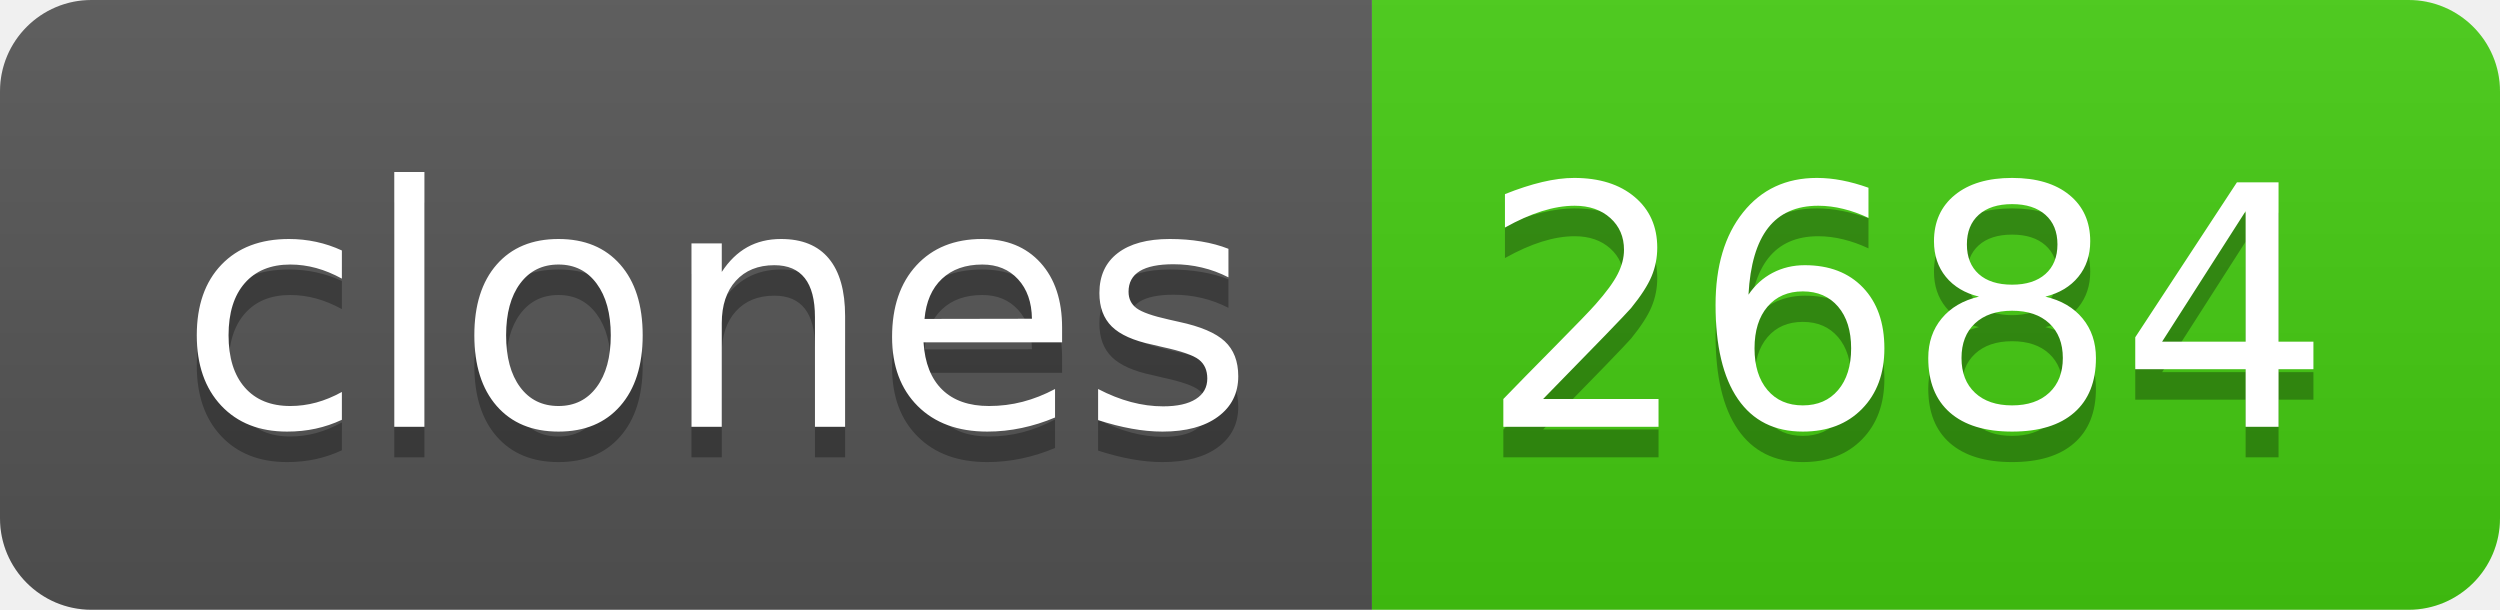
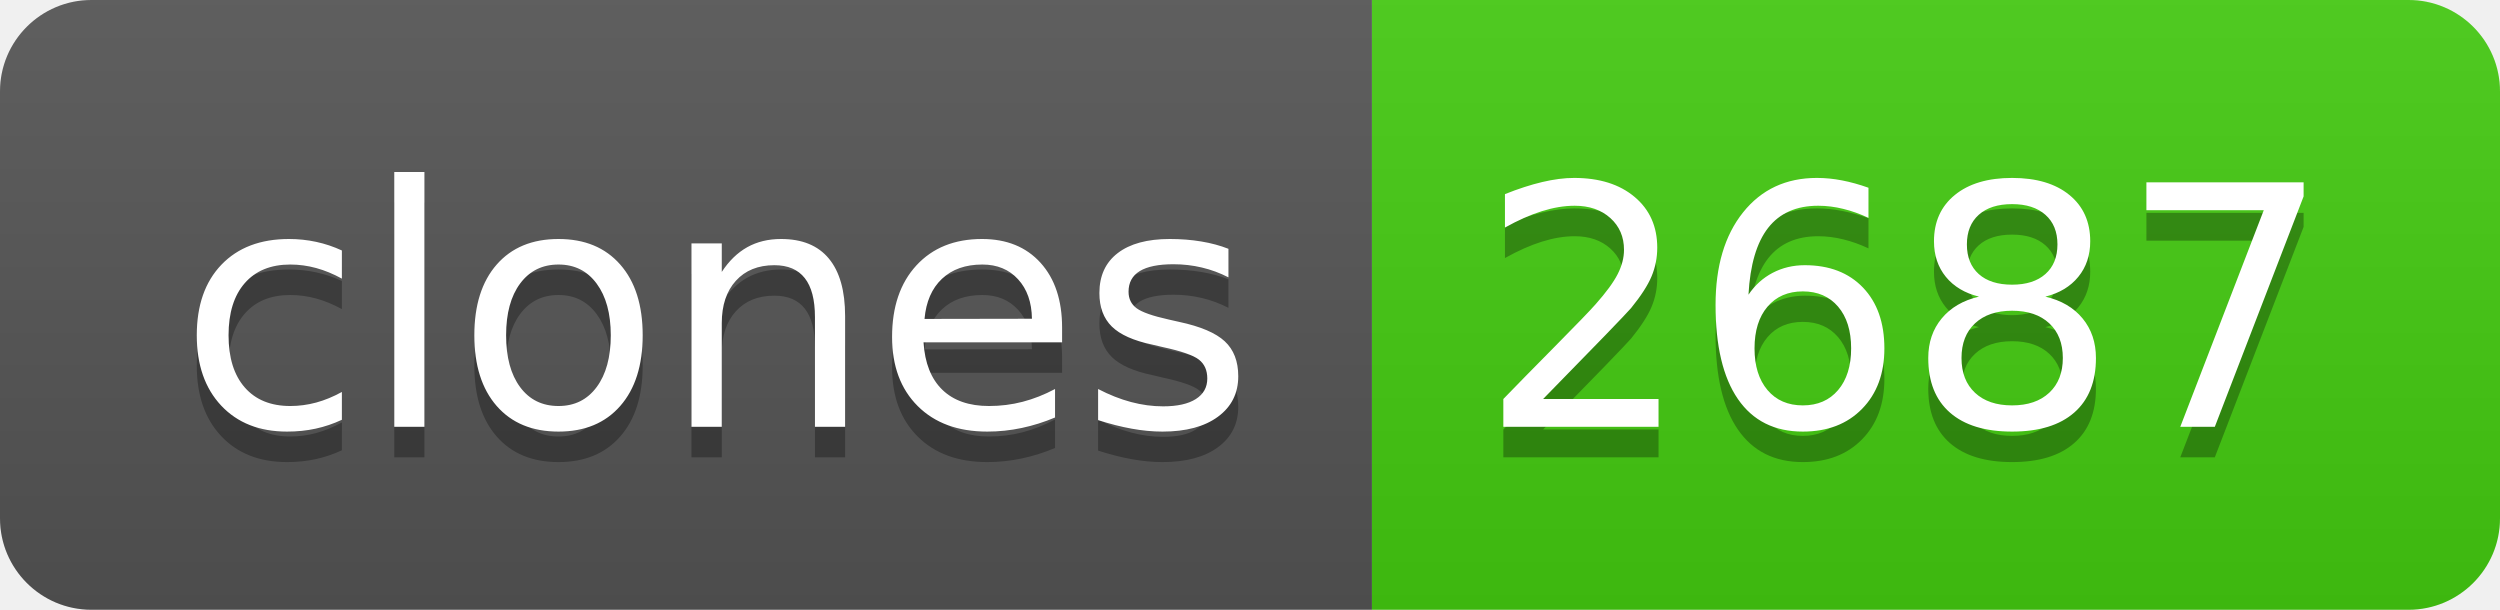
- <svg xmlns="http://www.w3.org/2000/svg" width="82" height="20" role="img" aria-label="clones: 2684">
+ <svg xmlns="http://www.w3.org/2000/svg" width="82" height="20" role="img" aria-label="clones: 2687">
  <linearGradient id="s" x2="0" y2="100%">
    <stop offset="0" stop-color="#bbb" stop-opacity=".1" />
    <stop offset="1" stop-opacity=".1" />
  </linearGradient>
  <clipPath id="r">
    <rect width="82" height="20" rx="3" fill="#fff" />
  </clipPath>
  <g clip-path="url(#r)">
    <rect width="45" height="20" fill="#555" />
    <rect x="45" width="37" height="20" fill="#4c1" />
    <rect width="82" height="20" fill="url(#s)" />
  </g>
  <g fill="#fff" text-anchor="middle" font-family="Verdana,Geneva,DejaVu Sans,sans-serif" text-rendering="geometricPrecision" font-size="110">
    <text aria-hidden="true" x="235" y="150" fill="#010101" fill-opacity=".3" transform="scale(.1)" textLength="350">clones</text>
    <text x="235" y="140" transform="scale(.1)" fill="#fff" textLength="350">clones</text>
-     <text aria-hidden="true" x="625" y="150" fill="#010101" fill-opacity=".3" transform="scale(.1)" textLength="270">2684</text>
-     <text x="625" y="140" transform="scale(.1)" fill="#fff" textLength="270">2684</text>
+     <text aria-hidden="true" x="625" y="150" fill="#010101" fill-opacity=".3" transform="scale(.1)" textLength="270">2687</text>
+     <text x="625" y="140" transform="scale(.1)" fill="#fff" textLength="270">2687</text>
  </g>
</svg>
